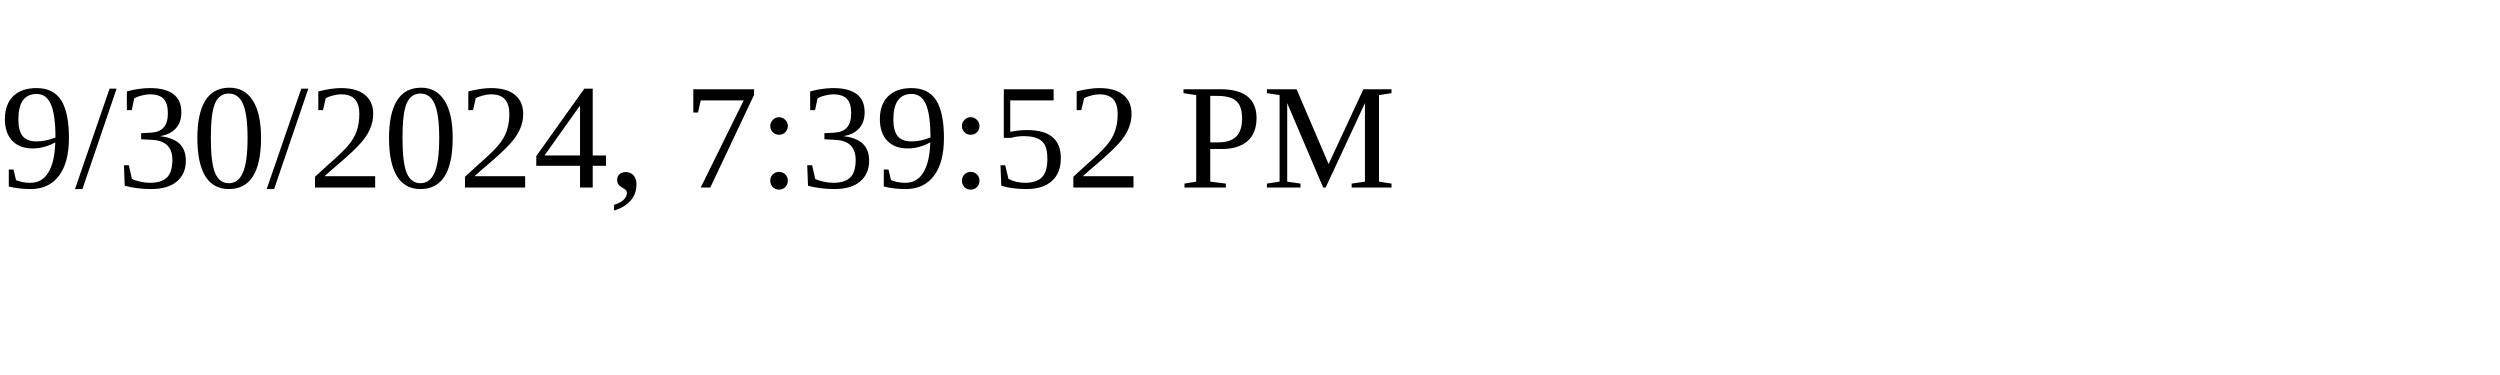
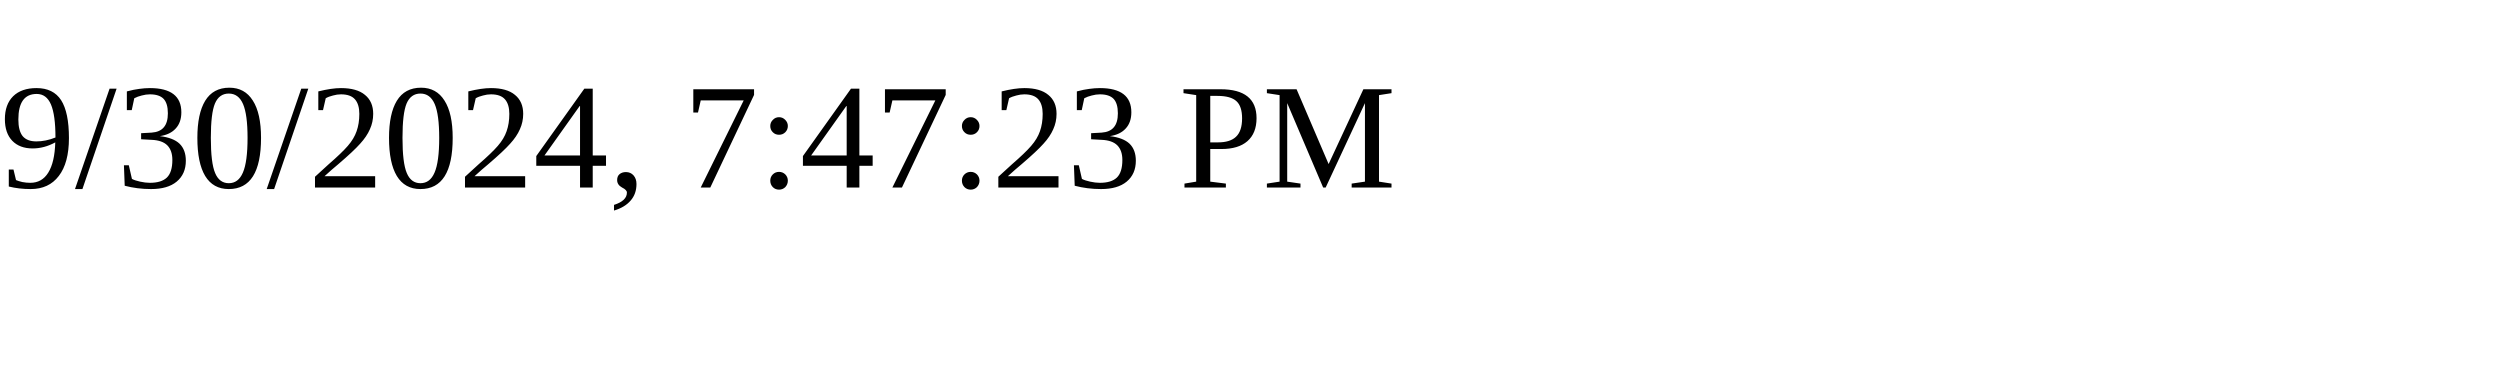
<svg xmlns="http://www.w3.org/2000/svg" height="30" width="200">
-   <text x="0" y="15">9/30/2024, 7:39:52 PM</text>
+   <text x="0" y="15">9/30/2024, 7:47:23 PM</text>
</svg>
